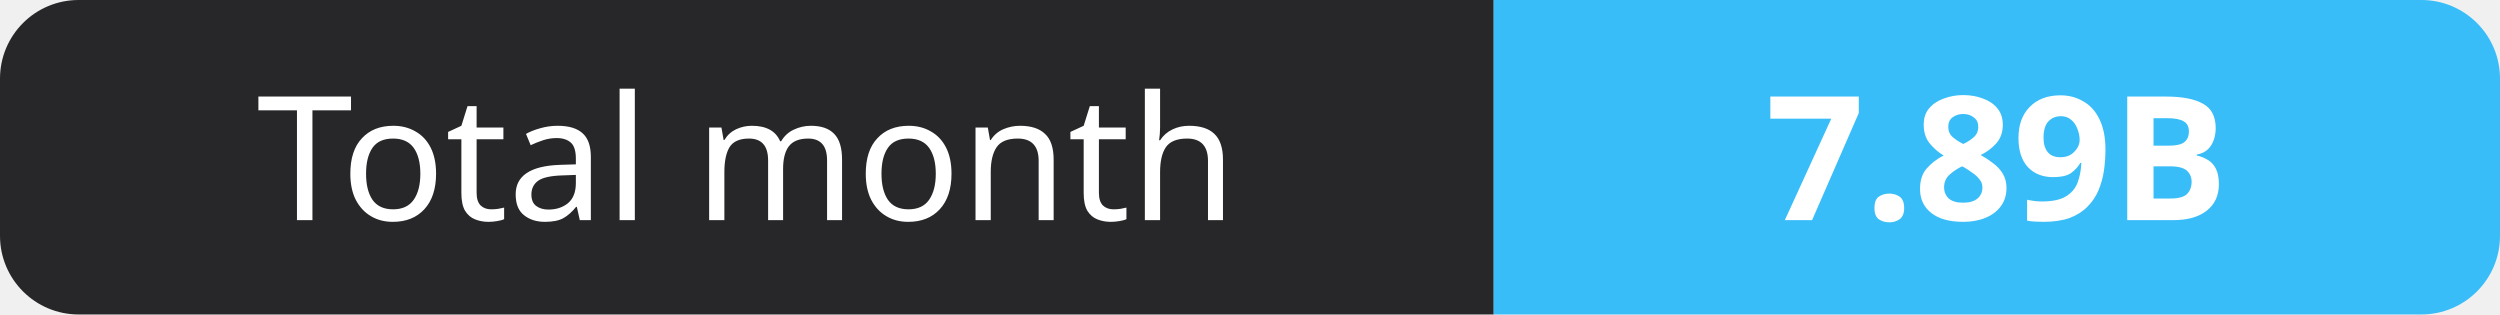
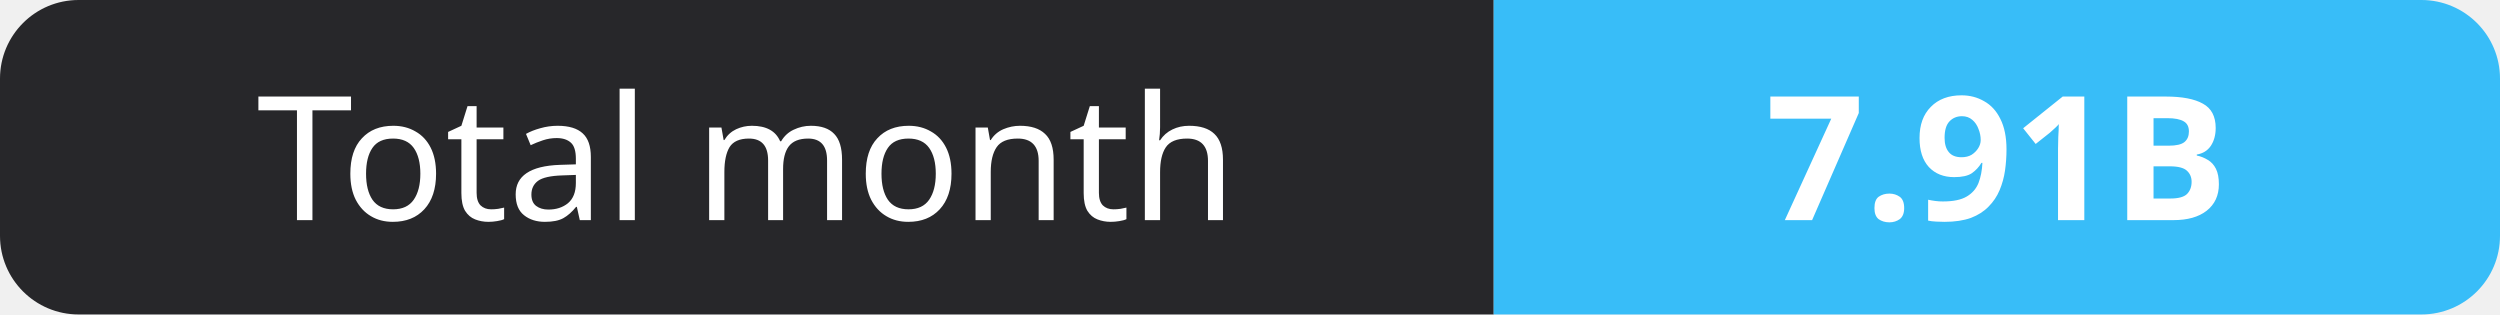
- <svg xmlns="http://www.w3.org/2000/svg" width="159" height="20" role="img" aria-label="Total month: 7.89B">
+ <svg xmlns="http://www.w3.org/2000/svg" width="159" height="20" role="img" aria-label="Total month: 7.91B">
  <clipPath id="r">
    <rect width="159" height="20" rx="5" fill="#fff" />
  </clipPath>
  <g clip-path="url(#r)">
    <rect width="95" height="20" fill="#27272a" />
    <rect x="95" width="64" height="20" fill="#38bdf8" />
  </g>
  <g fill="#fff" text-anchor="middle" font-family="Verdana,Geneva,sans-serif" font-size="11">
    <text x="47.5" y="14">Total month</text>
-     <text x="127.0" y="14" font-weight="700">7.89B</text>
+     <text x="127.0" y="14" font-weight="700">7.91B</text>
  </g>
</svg>
